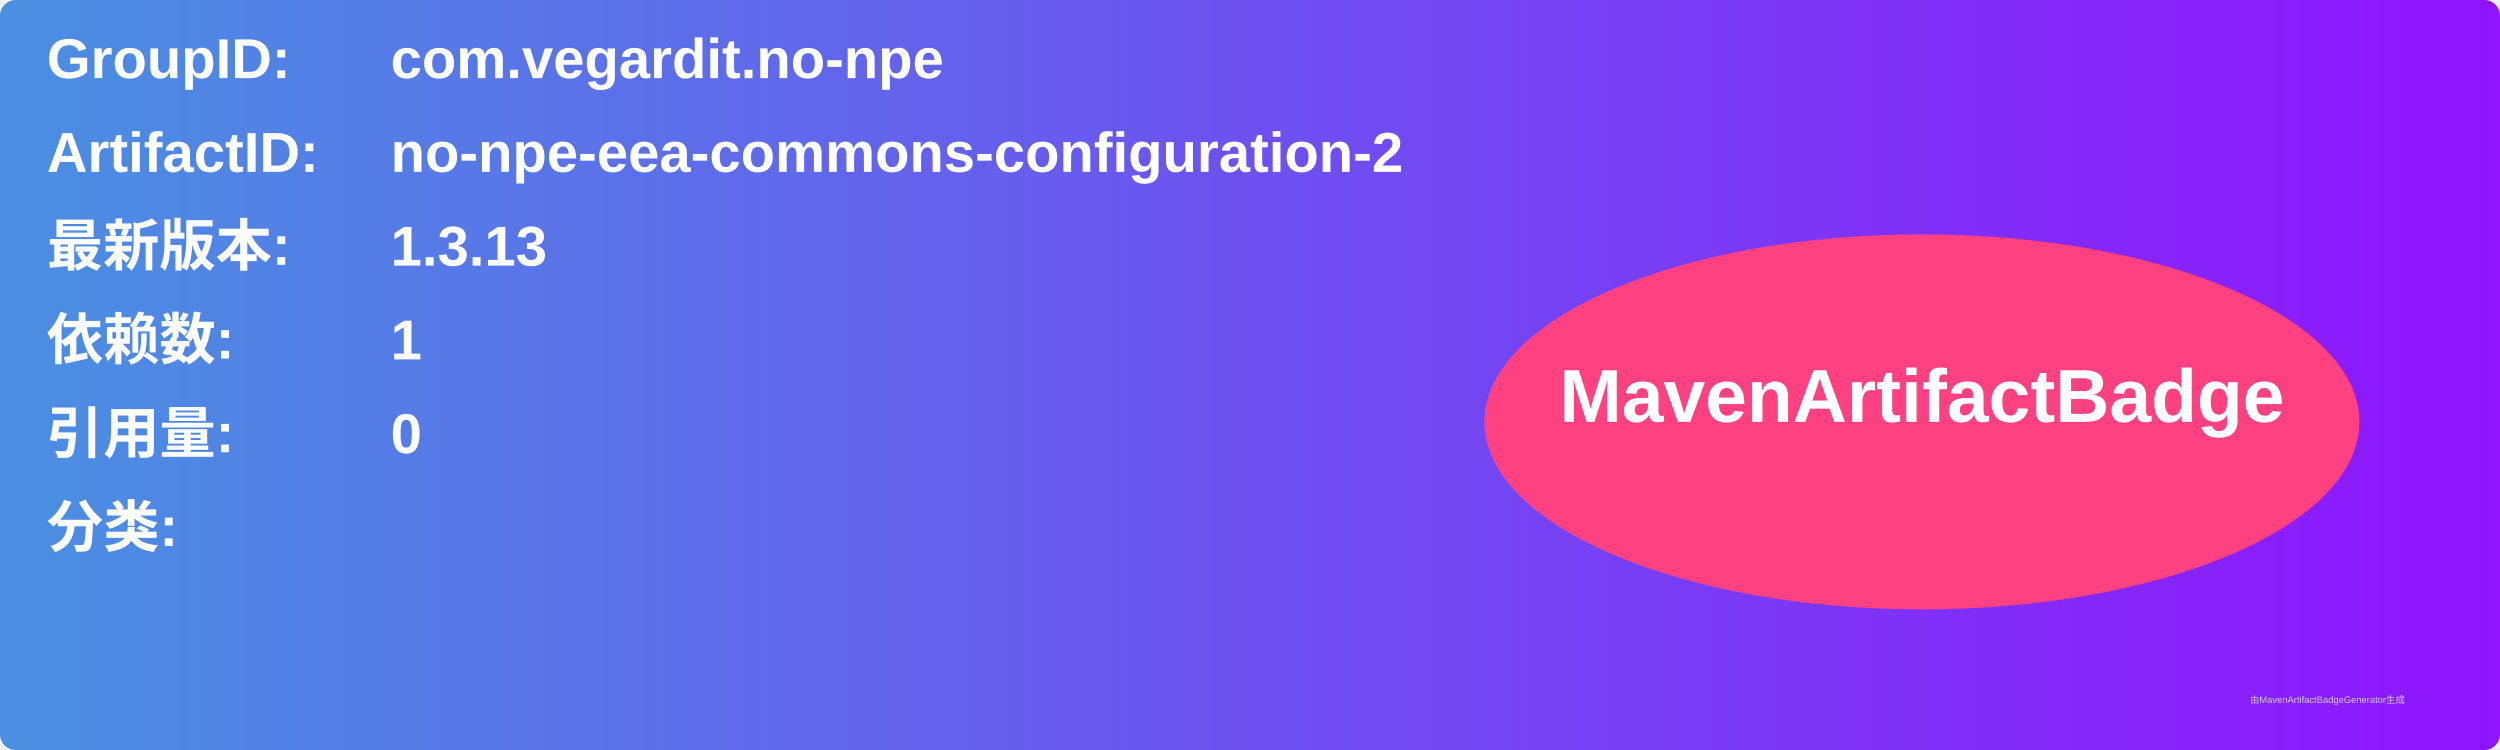
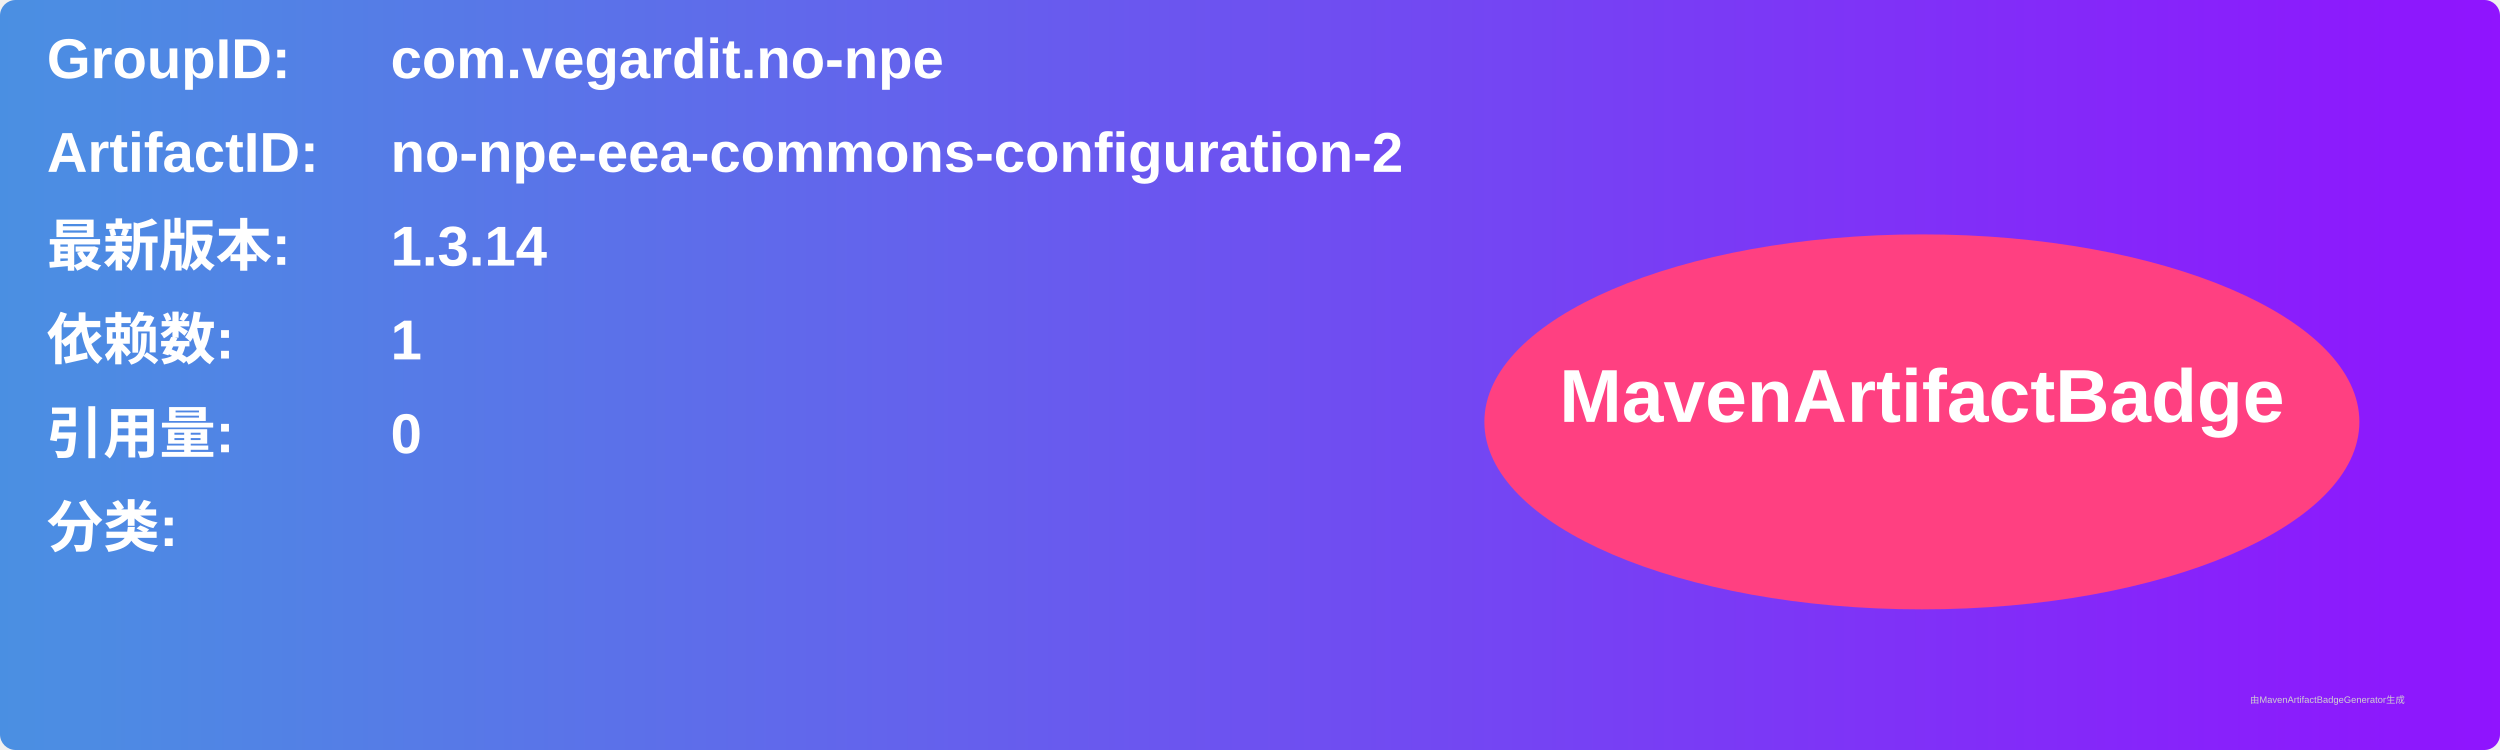
<svg xmlns="http://www.w3.org/2000/svg" width="800" height="240" viewBox="0 0 800 240">
  <linearGradient id="grad" x1="0%" y1="0%" x2="100%" y2="0%">
    <stop offset="0%" stop-color="#4a90e2" />
    <stop offset="100%" stop-color="#9013fe" />
  </linearGradient>
  <rect width="100%" height="100%" rx="5" ry="5" fill="url(#grad)" />
  <g transform="translate(15, 15)">
    <text x="0" y="10" font-family="Arial" font-size="18" fill="white" font-weight="bold" width="260">GroupID:</text>
    <text x="110" y="10" font-family="Arial" font-size="18" fill="white" font-weight="bold" width="460">com.vegardit.no-npe</text>
    <text x="0" y="40" font-family="Arial" font-size="18" fill="white" font-weight="bold" width="260">ArtifactID:</text>
    <text x="110" y="40" font-family="Arial" font-size="18" fill="white" font-weight="bold" width="460">no-npe-eea-commons-configuration-2</text>
    <text x="0" y="70" font-family="Arial" font-size="18" fill="white" font-weight="bold">最新版本:</text>
    <text x="110" y="70" font-family="Arial" font-size="18" fill="white" font-weight="bold">
-       <tspan font-weight="bold">1.3.13</tspan>
+       <tspan font-weight="bold">1.3.14</tspan>
    </text>
    <text x="0" y="100" font-family="Arial" font-size="18" fill="white" font-weight="bold">依赖数: </text>
    <text x="110" y="100" font-family="Arial" font-size="18" fill="white">
      <tspan font-weight="bold">1</tspan>
    </text>
    <text x="0" y="130" font-family="Arial" font-size="18" fill="white" font-weight="bold">引用量: </text>
    <text x="110" y="130" font-family="Arial" font-size="18" fill="white">
      <tspan font-weight="bold">0</tspan>
    </text>
    <text x="0" y="160" font-family="Arial" font-size="18" fill="white" font-weight="bold">分类:</text>
    <text x="10" y="190" font-family="Arial" font-size="10" fill="white">
      <tspan font-weight="bold" />
    </text>
    <ellipse cx="600" cy="120" rx="140" ry="60" fill="#ff4081" />
    <text x="600" y="120" text-anchor="middle" font-family="Arial" font-size="24" fill="white" font-weight="bold">MavenArtifactBadge</text>
  </g>
  <text x="720" y="225" font-family="Arial" font-size="3" fill="#d0d0d0">由MavenArtifactBadgeGenerator生成</text>
</svg>
